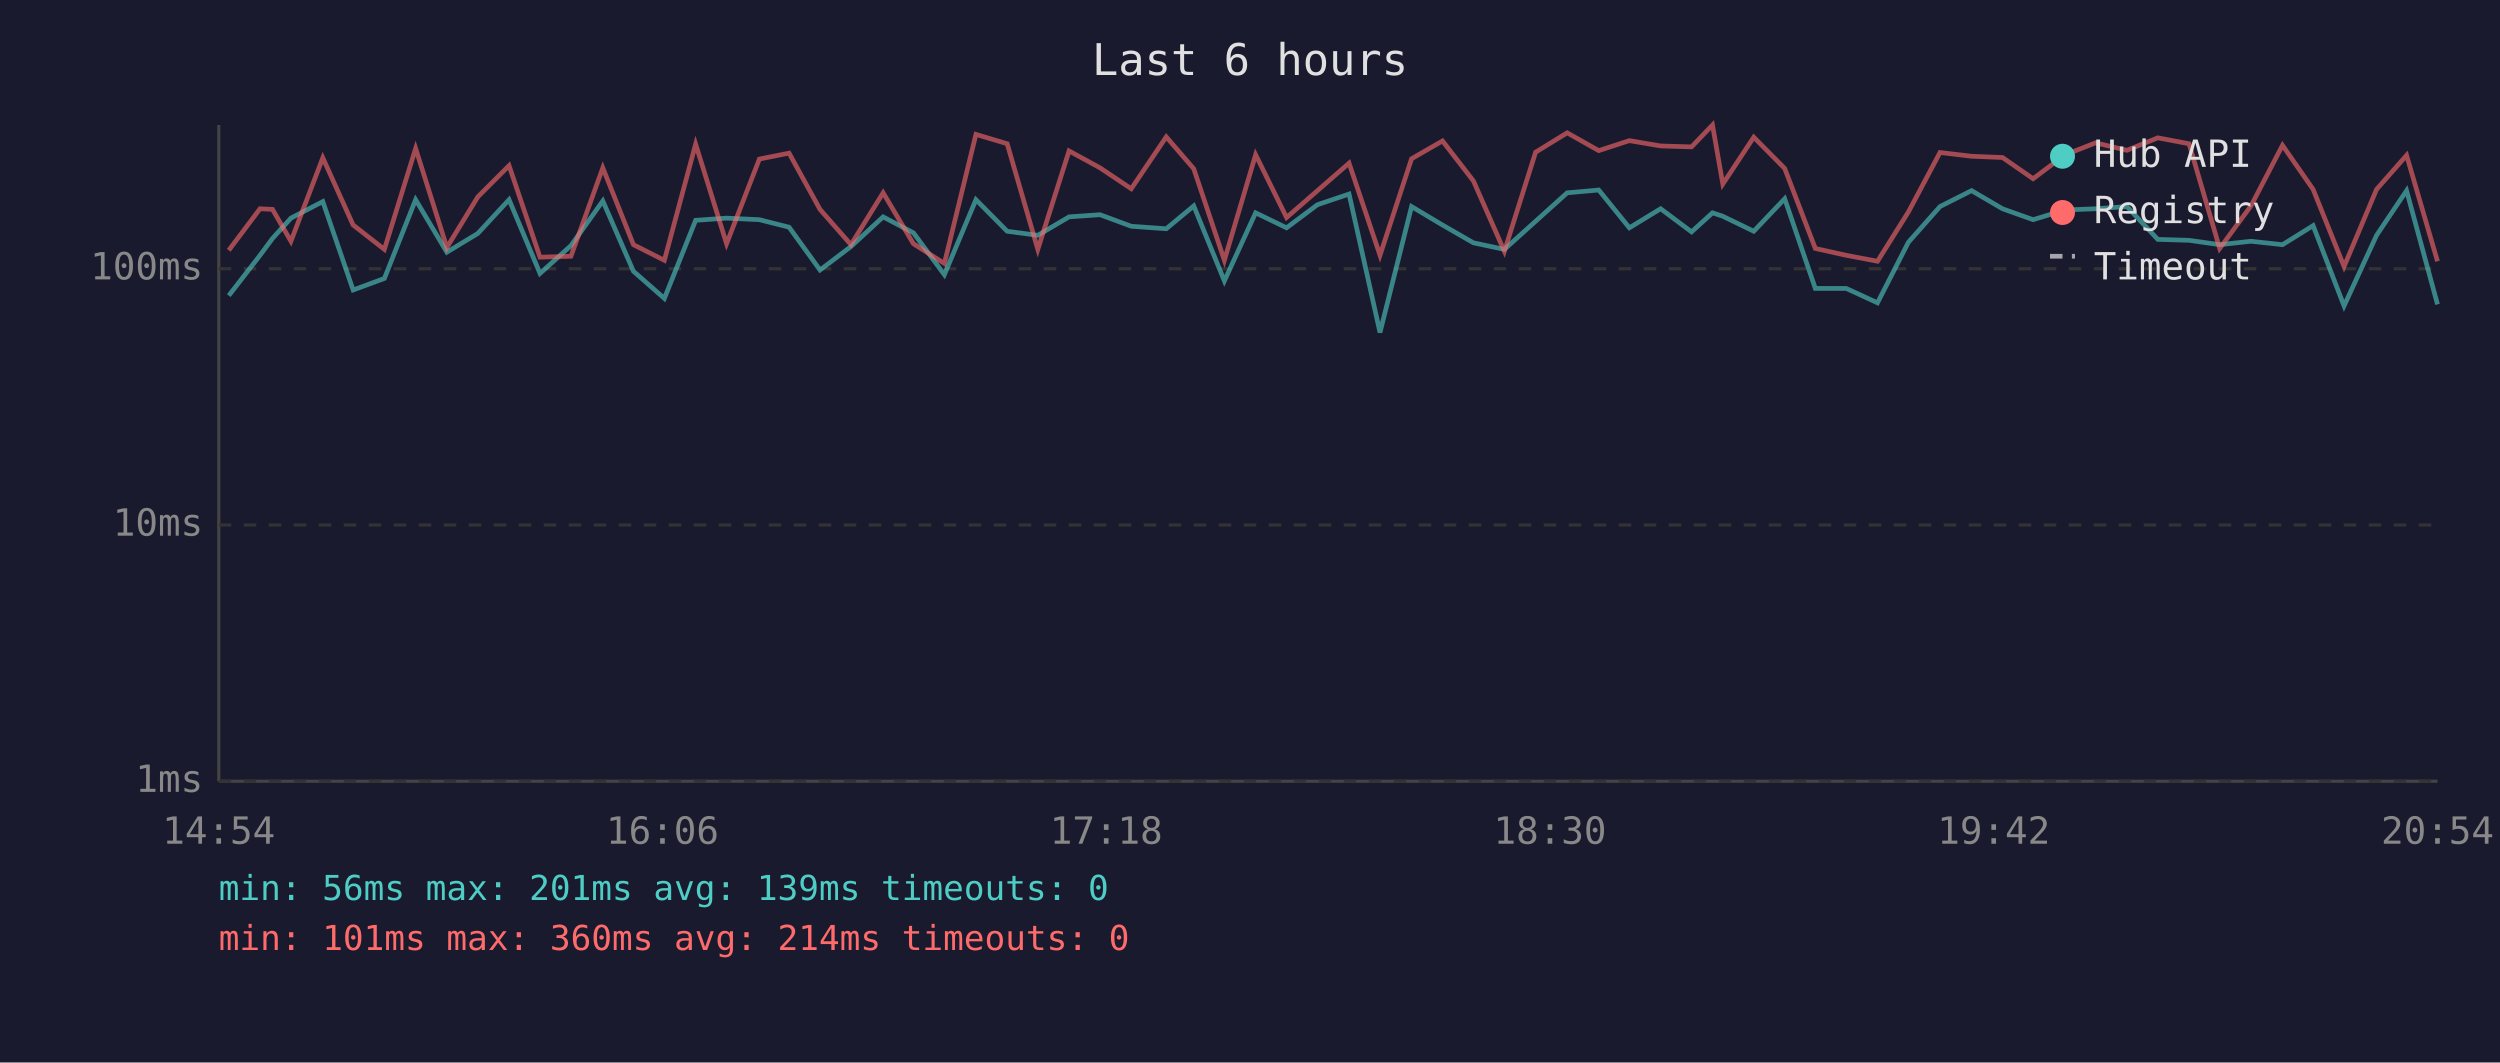
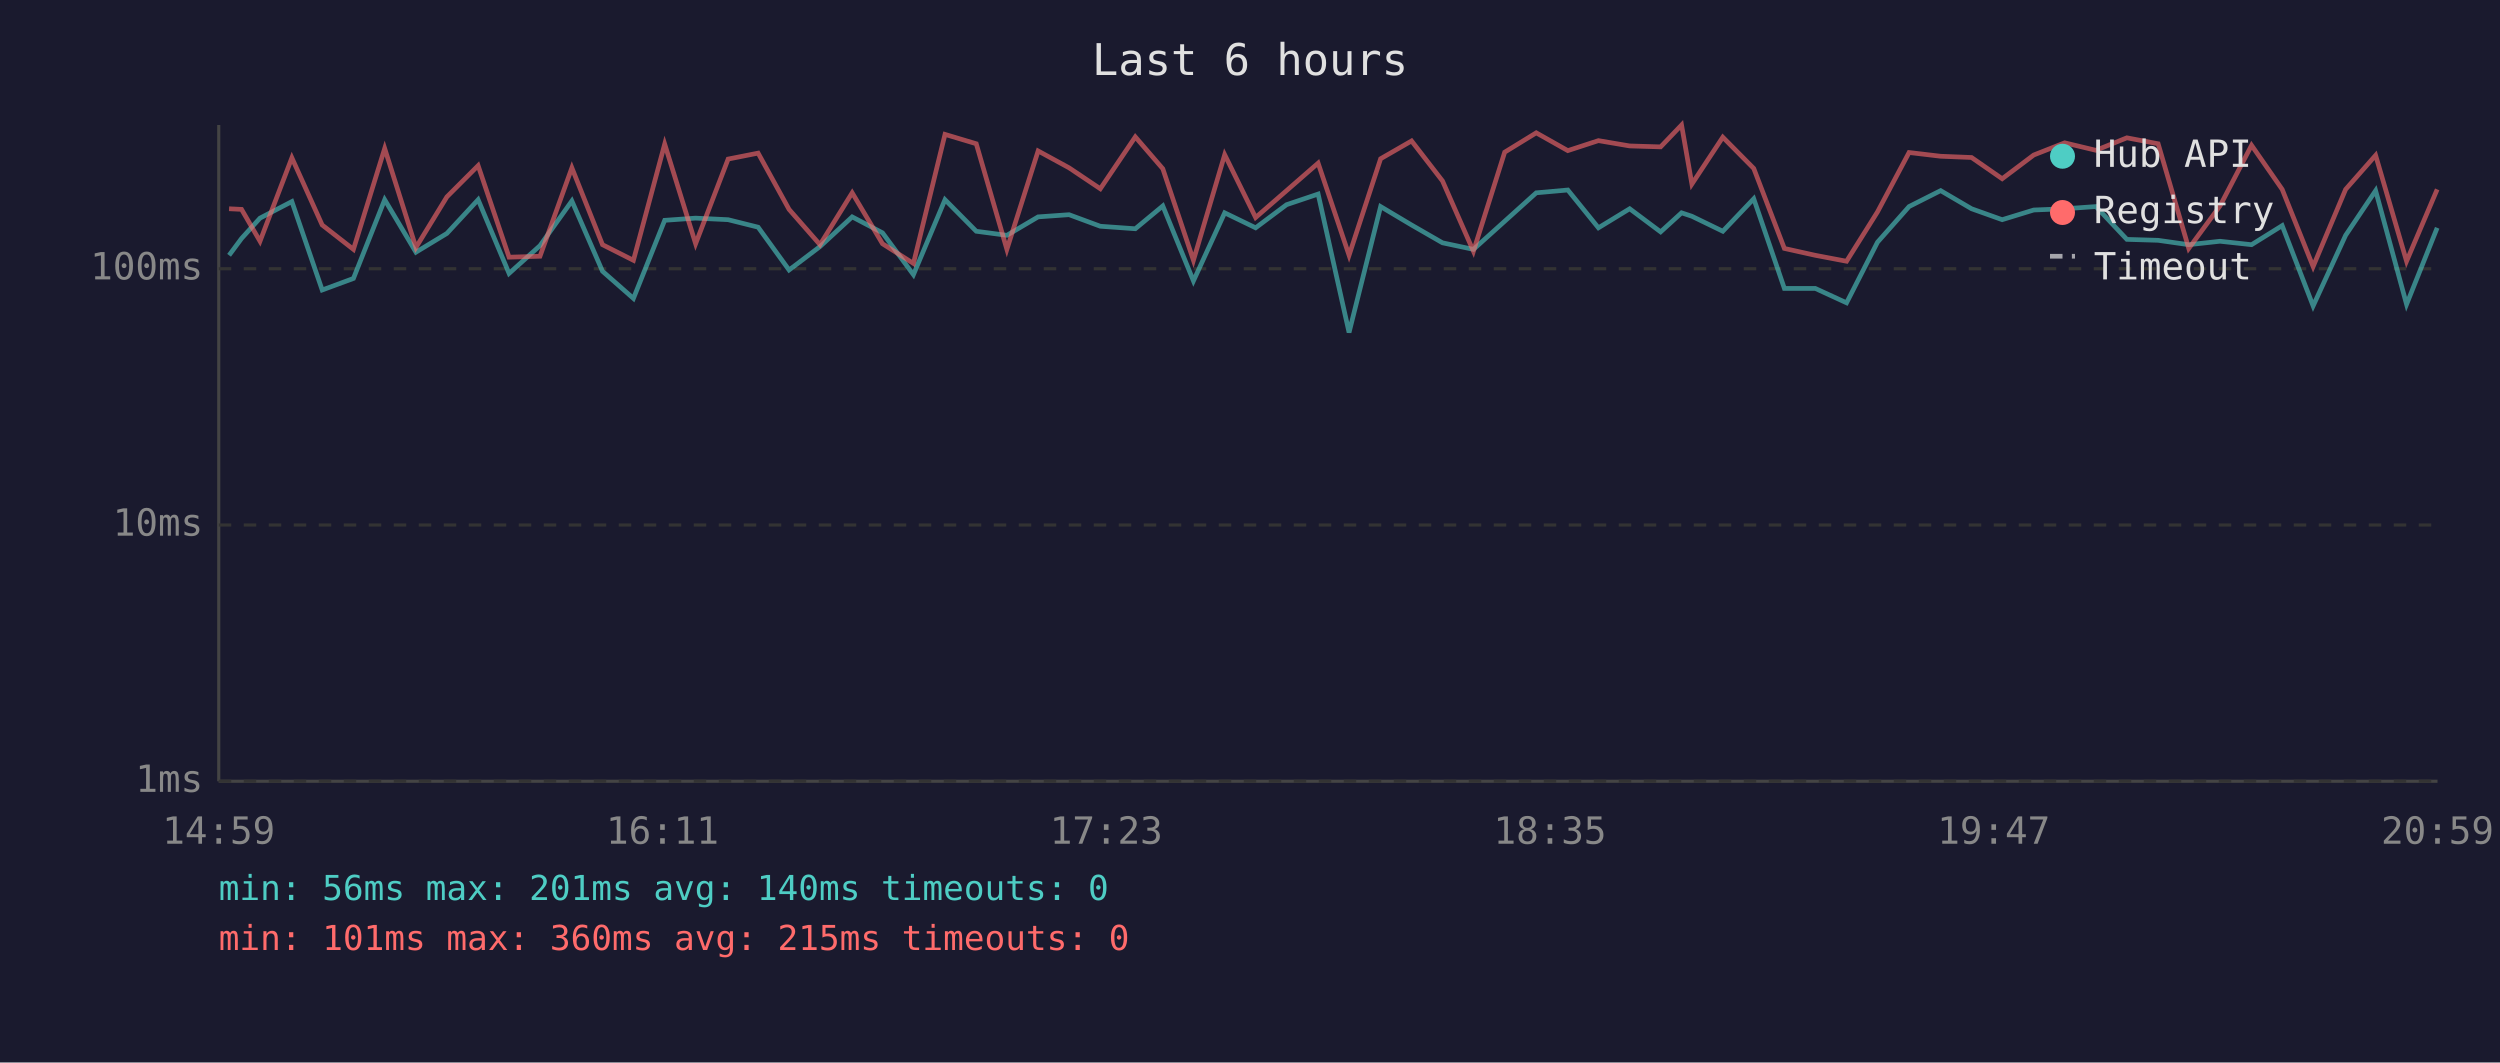
<svg xmlns="http://www.w3.org/2000/svg" viewBox="0 0 800 340" font-family="monospace" font-size="12">
  <rect width="800" height="340" fill="#1a1a2e" />
  <text x="400" y="24" fill="#e0e0e0" font-size="14" text-anchor="middle">Last 6 hours</text>
  <line x1="70" y1="40" x2="70" y2="250" stroke="#444" stroke-width="1" />
  <line x1="70" y1="250" x2="780" y2="250" stroke="#444" stroke-width="1" />
  <line x1="70" y1="250" x2="780" y2="250" stroke="#333" stroke-width="1" stroke-dasharray="4" />
  <text x="65" y="250" fill="#888" text-anchor="end" dominant-baseline="middle">1ms</text>
  <line x1="70" y1="168" x2="780" y2="168" stroke="#333" stroke-width="1" stroke-dasharray="4" />
  <text x="65" y="168" fill="#888" text-anchor="end" dominant-baseline="middle">10ms</text>
  <line x1="70" y1="86" x2="780" y2="86" stroke="#333" stroke-width="1" stroke-dasharray="4" />
  <text x="65" y="86" fill="#888" text-anchor="end" dominant-baseline="middle">100ms</text>
-   <text x="70" y="270" fill="#888" text-anchor="middle">14:54</text>
-   <text x="212" y="270" fill="#888" text-anchor="middle">16:06</text>
-   <text x="354" y="270" fill="#888" text-anchor="middle">17:18</text>
-   <text x="496" y="270" fill="#888" text-anchor="middle">18:30</text>
-   <text x="638" y="270" fill="#888" text-anchor="middle">19:42</text>
-   <text x="780" y="270" fill="#888" text-anchor="middle">20:54</text>
-   <polyline points="73.2,94.6 83.2,81.7 87.2,76.3 93.1,69.8 103.3,64.5 113.0,92.8 123.0,89.1 133.0,63.9 143.0,80.7 152.9,74.7 162.9,63.9 172.8,87.5 182.7,78.6 192.9,64.3 202.7,86.8 212.6,95.5 222.6,70.5 232.5,69.8 243.0,70.3 252.5,72.7 262.4,86.4 272.3,78.9 282.6,69.4 292.3,74.5 302.2,87.9 312.3,63.9 322.3,74.0 332.1,75.3 342.1,69.4 352.0,68.7 362.0,72.4 373.2,73.2 382.0,65.9 391.8,89.9 401.8,68.1 411.7,72.9 421.6,65.5 431.7,62.1 441.6,106.4 451.7,66.1 461.6,72.0 471.5,77.7 481.4,79.8 491.4,70.8 501.5,61.7 511.6,60.8 521.4,72.9 531.4,66.8 541.3,74.2 548.0,68.1 551.3,69.2 561.2,74.0 571.1,63.6 580.9,92.3 590.8,92.3 600.8,96.9 610.7,77.5 620.8,66.1 630.9,61.0 640.8,66.8 650.6,70.3 660.7,67.2 670.6,66.8 680.6,66.1 690.5,76.6 700.5,76.9 710.3,78.3 720.3,77.2 730.4,78.3 740.2,72.2 750.1,97.9 760.5,75.3 770.1,61.0 780.0,97.4" fill="none" stroke="#4ecdc4" stroke-width="1.5" opacity="0.6" />
-   <polyline points="73.2,80.1 83.2,66.8 87.2,67.0 93.1,77.2 103.3,50.5 113.0,72.0 123.0,79.8 133.0,47.5 143.0,79.2 152.9,63.0 162.9,53.0 172.8,82.3 182.7,82.0 192.9,53.7 202.7,78.3 212.6,83.3 222.6,46.1 232.5,78.0 243.0,50.9 252.5,49.0 262.4,67.0 272.3,78.3 282.6,61.7 292.3,78.0 302.2,84.3 312.3,43.0 322.3,46.0 332.1,79.8 342.1,48.3 352.0,53.7 362.0,60.4 373.2,43.8 382.0,54.0 391.8,83.3 401.8,49.5 411.7,69.6 421.6,61.0 431.7,52.2 441.6,81.7 451.7,50.8 461.6,45.1 471.5,57.9 481.4,80.4 491.4,48.7 501.5,42.5 511.6,48.2 521.4,45.0 531.4,46.7 541.3,47.0 548.0,40.0 551.3,58.9 561.2,43.9 571.1,53.9 580.9,79.5 590.8,81.7 600.8,83.6 610.7,67.8 620.8,48.8 630.9,50.0 640.8,50.4 650.6,57.2 660.7,49.6 670.6,45.7 680.6,48.1 690.5,44.1 700.5,46.0 710.3,79.5 720.3,65.9 730.4,46.5 740.2,60.6 750.1,85.3 760.5,60.6 770.1,49.7 780.0,83.6" fill="none" stroke="#ff6b6b" stroke-width="1.5" opacity="0.6" />
+   <text x="70" y="270" fill="#888" text-anchor="middle">14:59</text>
+   <text x="212" y="270" fill="#888" text-anchor="middle">16:11</text>
+   <text x="354" y="270" fill="#888" text-anchor="middle">17:23</text>
+   <text x="496" y="270" fill="#888" text-anchor="middle">18:35</text>
+   <text x="638" y="270" fill="#888" text-anchor="middle">19:47</text>
+   <text x="780" y="270" fill="#888" text-anchor="middle">20:59</text>
+   <polyline points="73.3,81.7 77.3,76.3 83.2,69.8 93.4,64.5 103.1,92.8 113.1,89.1 123.1,63.9 133.1,80.7 143.0,74.7 153.0,63.9 162.9,87.5 172.8,78.6 183.0,64.3 192.8,86.8 202.7,95.5 212.7,70.5 222.6,69.8 233.0,70.3 242.6,72.7 252.5,86.4 262.4,78.9 272.7,69.4 282.4,74.5 292.3,87.9 302.4,63.9 312.4,74.0 322.2,75.3 332.2,69.4 342.1,68.7 352.1,72.4 363.3,73.2 372.1,65.9 381.9,89.9 391.9,68.1 401.8,72.9 411.7,65.5 421.8,62.1 431.7,106.4 441.8,66.1 451.7,72.0 461.6,77.7 471.5,79.8 481.5,70.8 491.6,61.7 501.7,60.8 511.5,72.9 521.5,66.8 531.4,74.2 538.1,68.1 541.4,69.2 551.3,74.0 561.2,63.6 571.0,92.3 580.9,92.3 590.9,96.9 600.8,77.5 610.9,66.1 621.0,61.0 630.9,66.8 640.7,70.3 650.8,67.2 660.7,66.8 670.7,66.1 680.6,76.6 690.6,76.9 700.4,78.3 710.4,77.2 720.5,78.3 730.3,72.2 740.2,97.9 750.6,75.3 760.2,61.0 770.1,97.4 779.9,72.9" fill="none" stroke="#4ecdc4" stroke-width="1.5" opacity="0.6" />
+   <polyline points="73.3,66.8 77.3,67.0 83.2,77.2 93.4,50.5 103.1,72.0 113.1,79.8 123.1,47.5 133.1,79.2 143.0,63.0 153.0,53.0 162.9,82.3 172.8,82.0 183.0,53.7 192.8,78.3 202.7,83.3 212.7,46.1 222.6,78.0 233.0,50.9 242.6,49.0 252.5,67.0 262.4,78.3 272.7,61.7 282.4,78.0 292.3,84.3 302.4,43.0 312.4,46.0 322.2,79.8 332.2,48.3 342.1,53.7 352.1,60.4 363.3,43.8 372.1,54.0 381.9,83.3 391.9,49.5 401.8,69.6 411.7,61.0 421.8,52.2 431.7,81.7 441.8,50.8 451.7,45.1 461.6,57.9 471.5,80.4 481.5,48.7 491.6,42.5 501.7,48.2 511.5,45.0 521.5,46.7 531.4,47.0 538.1,40.0 541.4,58.9 551.3,43.9 561.2,53.9 571.0,79.5 580.9,81.7 590.9,83.6 600.8,67.8 610.9,48.8 621.0,50.0 630.9,50.4 640.7,57.2 650.8,49.6 660.7,45.7 670.7,48.1 680.6,44.1 690.6,46.0 700.4,79.5 710.4,65.9 720.5,46.5 730.3,60.6 740.2,85.3 750.6,60.6 760.2,49.7 770.1,83.6 779.9,60.6" fill="none" stroke="#ff6b6b" stroke-width="1.5" opacity="0.6" />
  <circle cx="660" cy="50" r="4" fill="#4ecdc4" />
  <text x="670" y="50" fill="#e0e0e0" dominant-baseline="middle">Hub API</text>
  <circle cx="660" cy="68" r="4" fill="#ff6b6b" />
  <text x="670" y="68" fill="#e0e0e0" dominant-baseline="middle">Registry</text>
  <line x1="656" y1="82" x2="664" y2="82" stroke="#e0e0e0" stroke-width="1.5" stroke-dasharray="4,3" opacity="0.7" />
  <text x="670" y="86" fill="#e0e0e0" dominant-baseline="middle">Timeout</text>
-   <text x="70" y="288" fill="#4ecdc4" font-size="11">min: 56ms  max: 201ms  avg: 139ms  timeouts: 0</text>
-   <text x="70" y="304" fill="#ff6b6b" font-size="11">min: 101ms  max: 360ms  avg: 214ms  timeouts: 0</text>
+   <text x="70" y="288" fill="#4ecdc4" font-size="11">min: 56ms  max: 201ms  avg: 140ms  timeouts: 0</text>
+   <text x="70" y="304" fill="#ff6b6b" font-size="11">min: 101ms  max: 360ms  avg: 215ms  timeouts: 0</text>
</svg>
